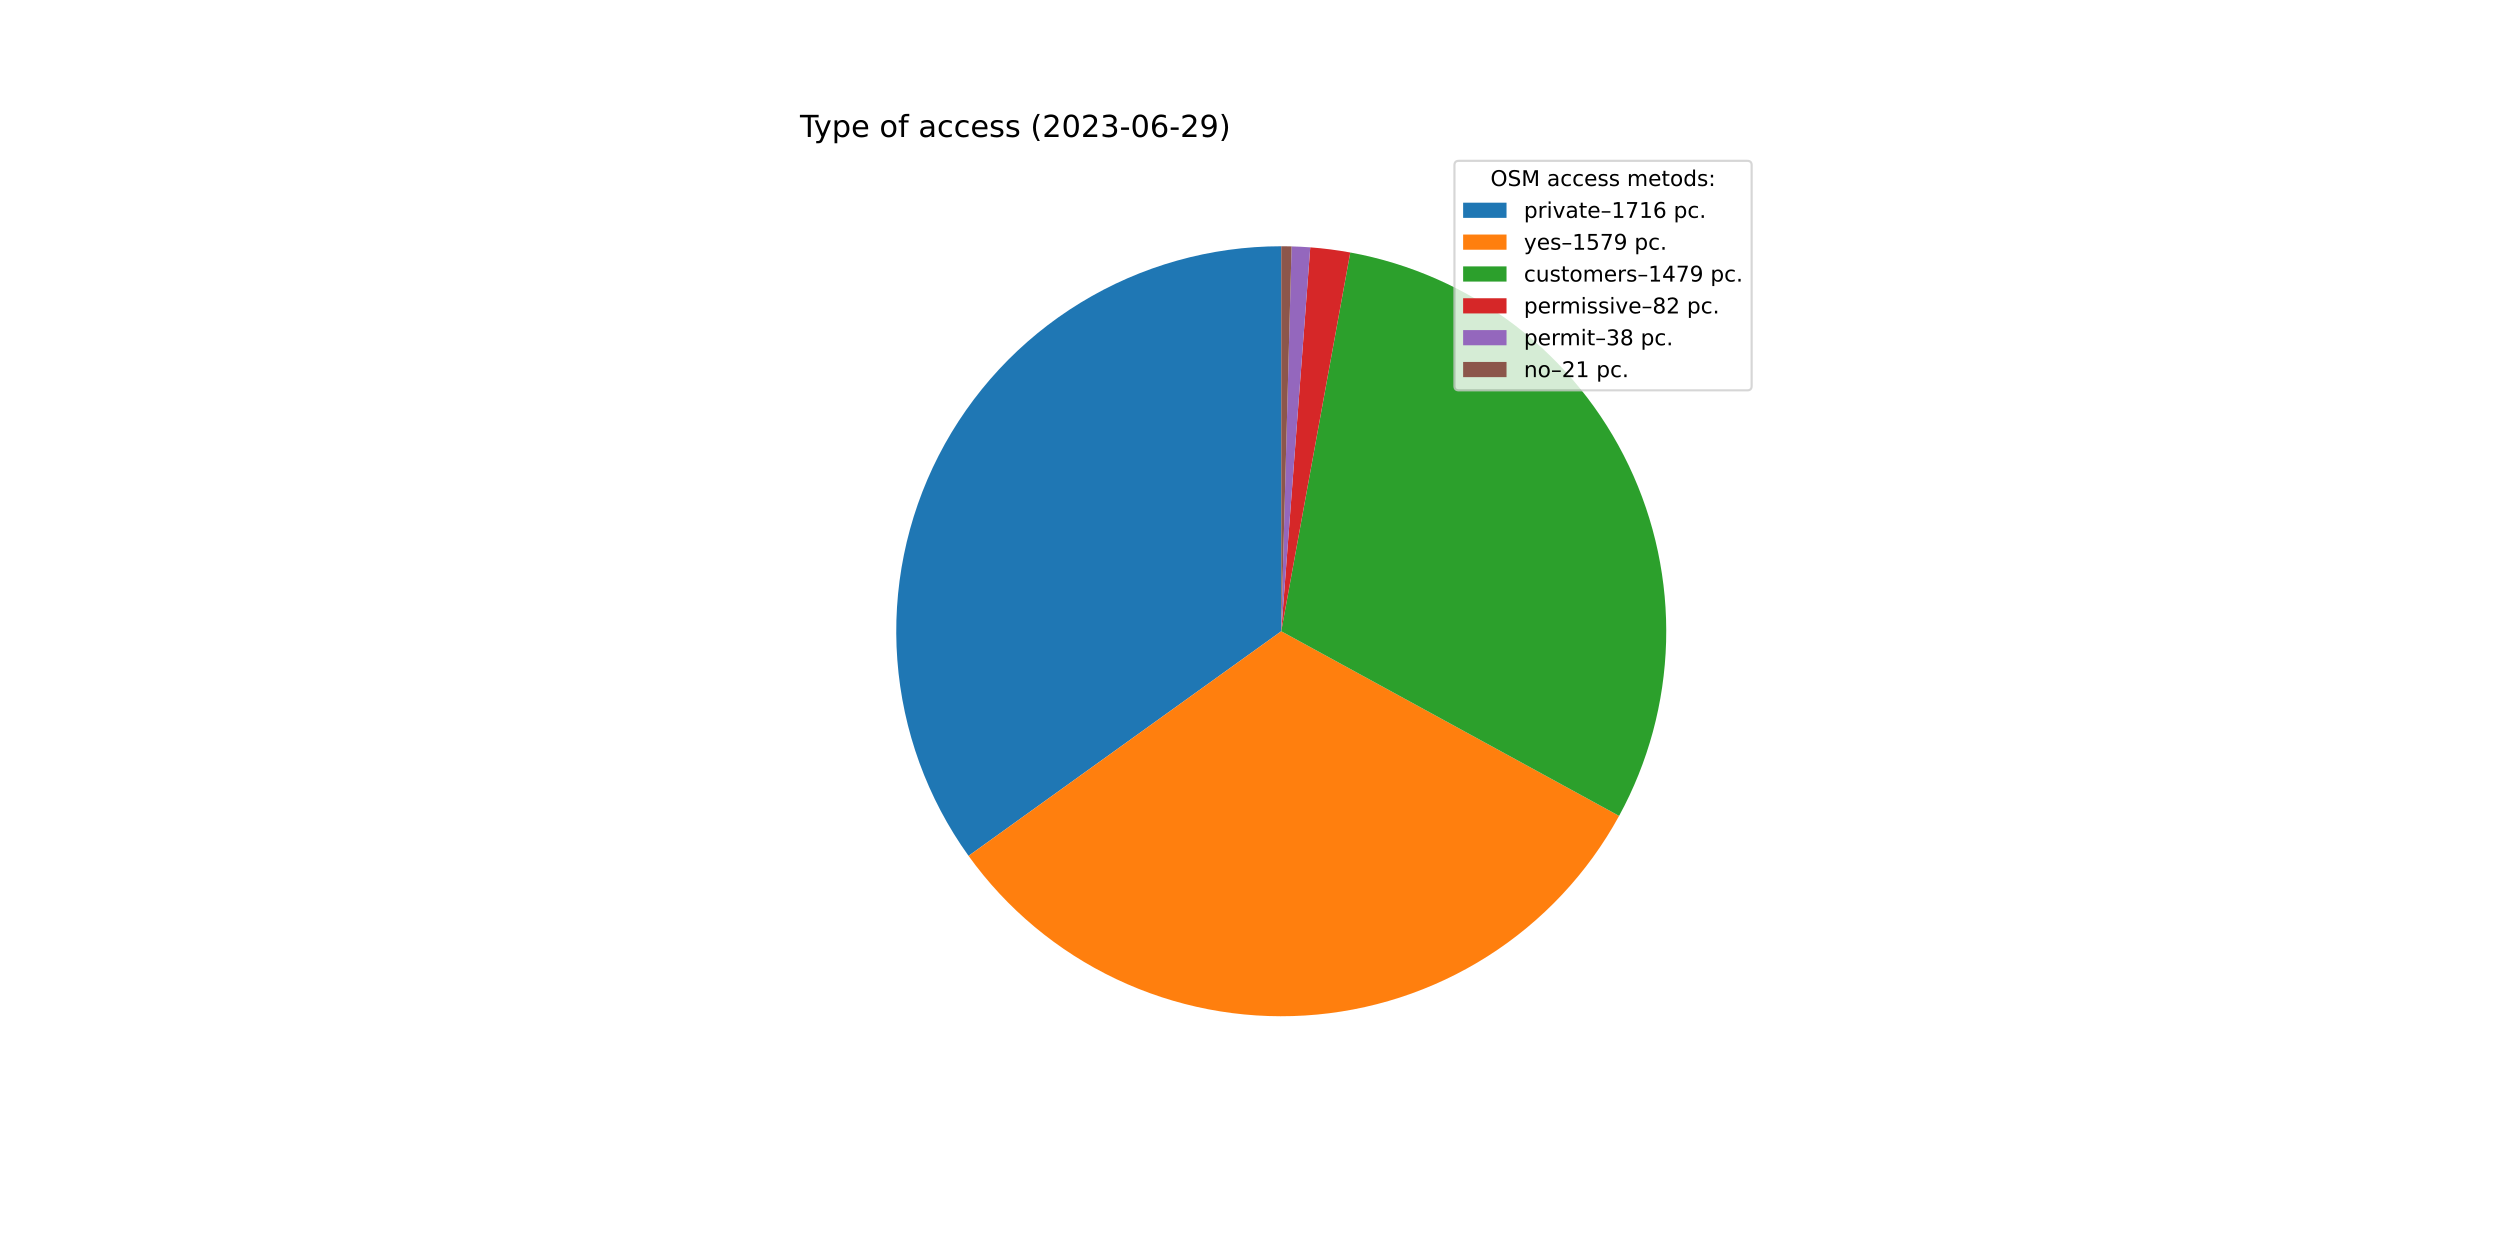
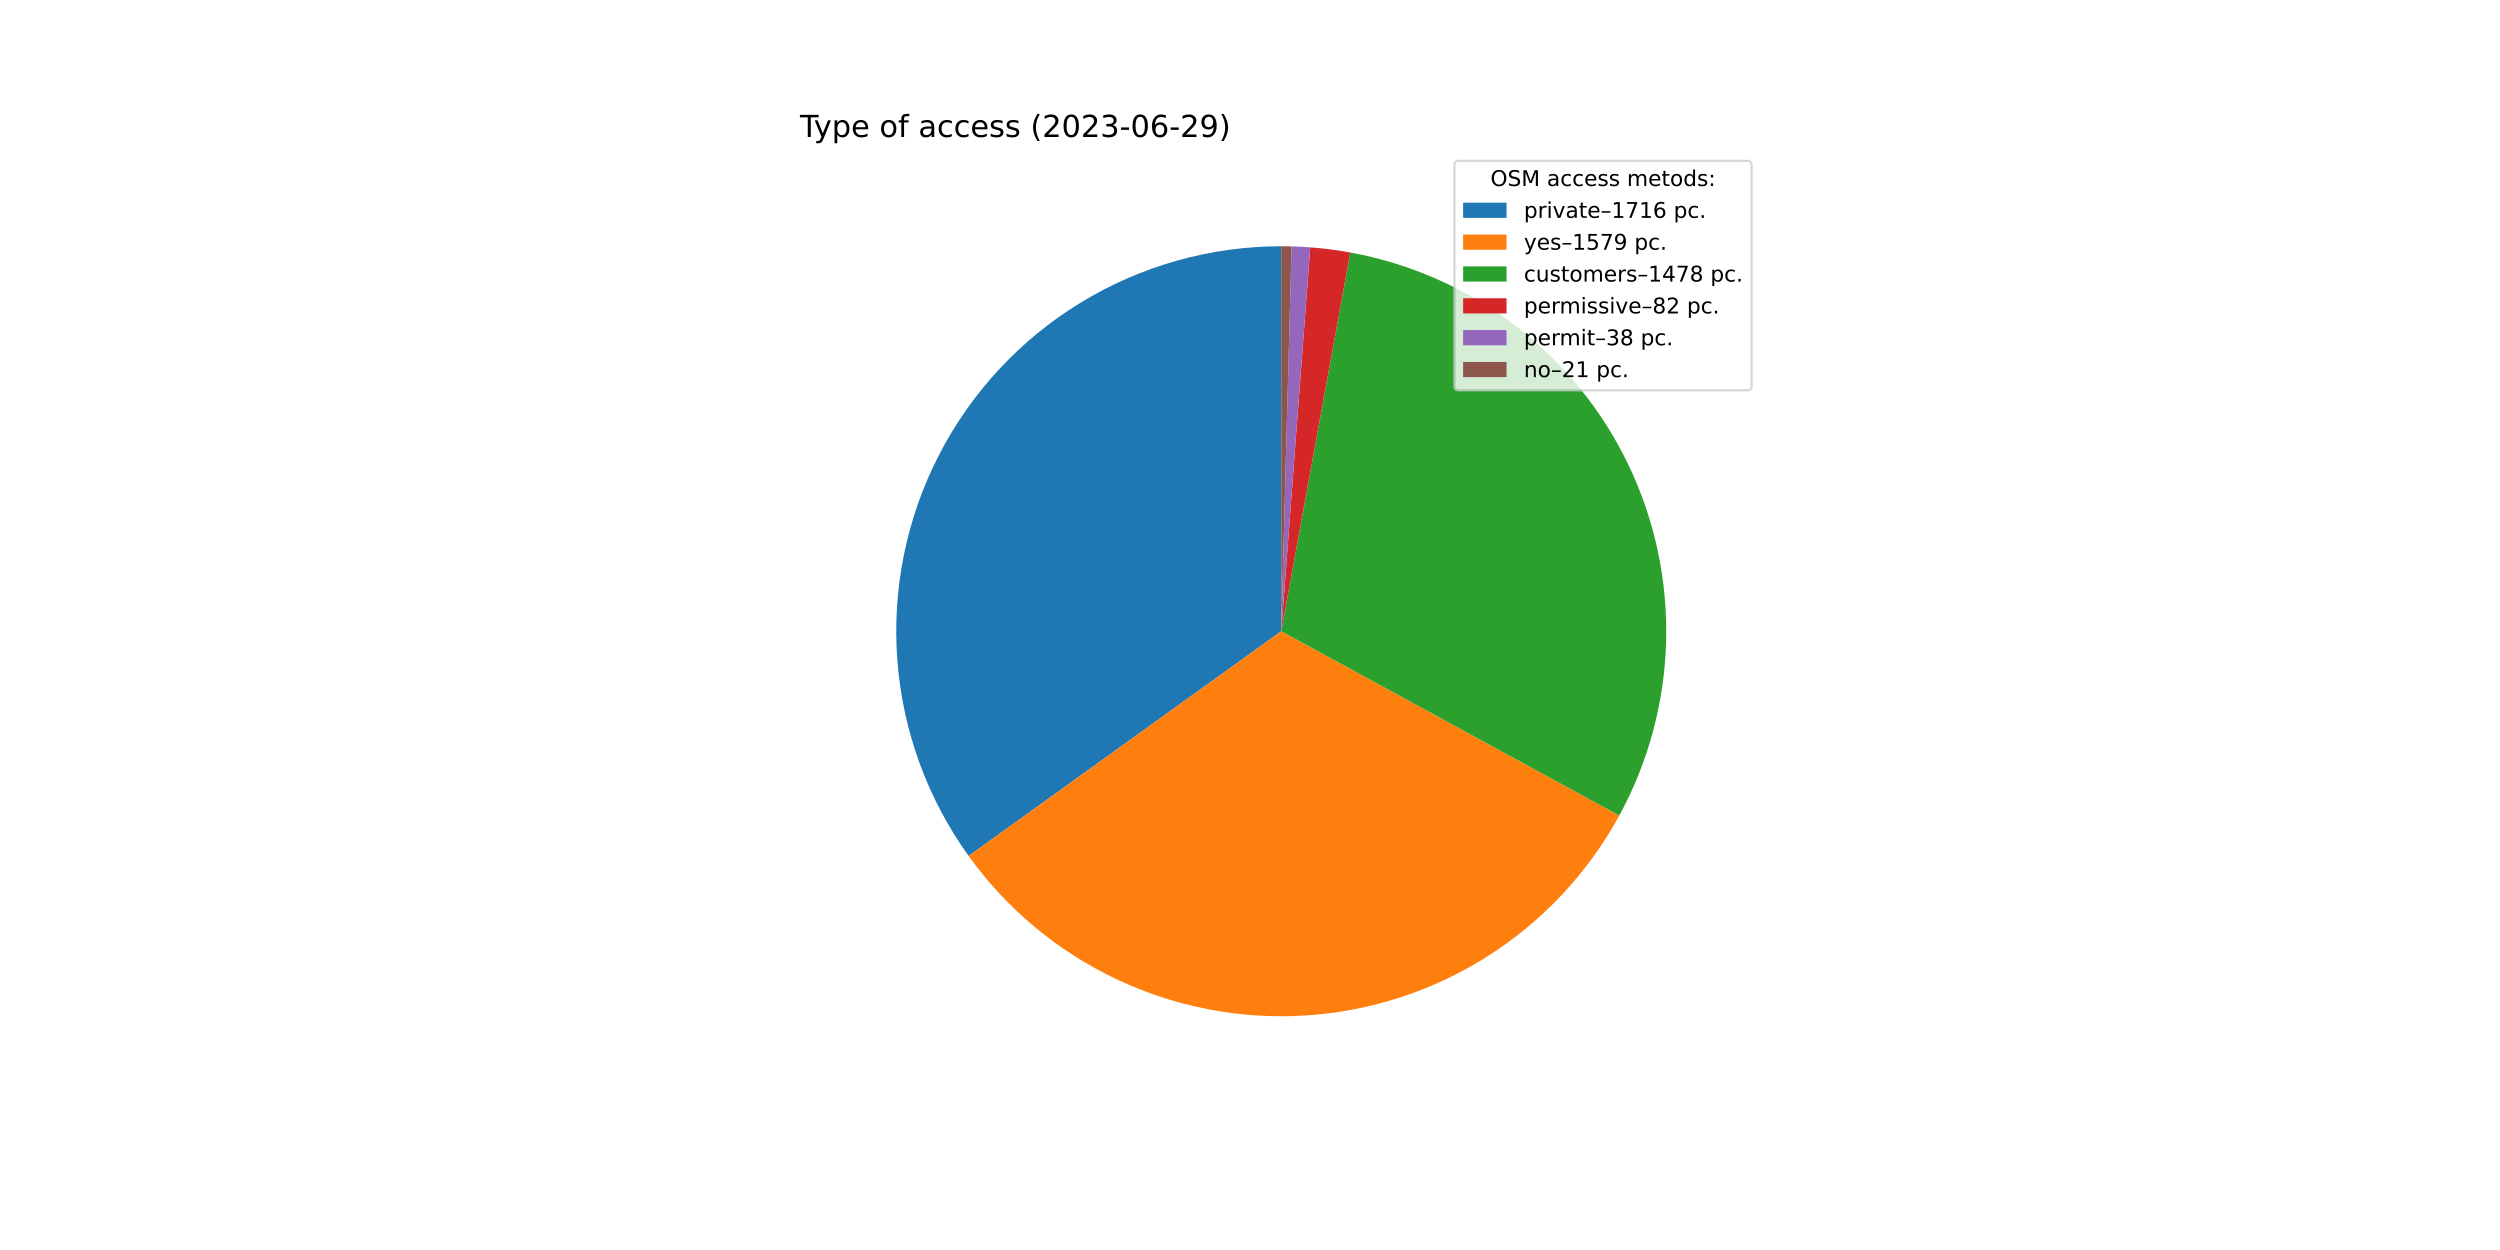
<svg xmlns="http://www.w3.org/2000/svg" xmlns:xlink="http://www.w3.org/1999/xlink" width="1152pt" height="576pt" viewBox="0 0 1152 576" version="1.1">
  <defs>
    <style type="text/css">*{stroke-linejoin: round; stroke-linecap: butt}</style>
  </defs>
  <g id="figure_1">
    <g id="patch_1">
      <path d="M 0 576  L 1152 576  L 1152 0  L 0 0  z " style="fill: #ffffff" />
    </g>
    <g id="axes_1">
      <g id="patch_2">
-         <path d="M 590.4 113.472  C 557.767 113.472 525.758 122.476 497.91 139.489  C 470.063 156.502 447.442 180.873 432.548 209.909  C 417.654 238.945 411.056 271.536 413.484 304.078  C 415.911 336.621 427.272 367.872 446.309 394.376  L 590.4 290.88  L 590.4 113.472  z " style="fill: #1f77b4" />
+         <path d="M 590.4 113.472  C 557.76 113.472 525.745 122.48 497.893 139.499  C 470.042 156.519 447.42 180.899 432.53 209.945  C 417.639 238.99 411.049 271.589 413.488 304.138  C 415.927 336.686 427.302 367.939 446.356 394.441  L 590.4 290.88  L 590.4 113.472  z " style="fill: #1f77b4" />
      </g>
      <g id="patch_3">
-         <path d="M 446.309 394.376  C 463.811 418.742 487.21 438.275 514.31 451.142  C 541.41 464.009 571.336 469.794 601.279 467.954  C 631.222 466.114 660.215 456.709 685.537 440.622  C 710.858 424.534 731.69 402.284 746.076 375.959  L 590.4 290.88  L 446.309 394.376  z " style="fill: #ff7f0e" />
+         <path d="M 446.356 394.441  C 463.871 418.804 487.285 438.329 514.398 451.184  C 541.511 464.038 571.447 469.807 601.395 467.947  C 631.343 466.087 660.335 456.66 685.65 440.55  C 710.964 424.44 731.782 402.168 746.149 375.826  L 590.4 290.88  L 446.356 394.441  z " style="fill: #ff7f0e" />
      </g>
      <g id="patch_4">
-         <path d="M 746.076 375.959  C 759.543 351.317 766.969 323.827 767.741 295.755  C 768.513 267.684 762.609 239.827 750.516 214.483  C 738.423 189.138 720.483 167.023 698.178 149.963  C 675.872 132.903 649.832 121.381 622.205 116.346  L 590.4 290.88  L 746.076 375.959  z " style="fill: #2ca02c" />
+         <path d="M 746.149 375.826  C 759.589 351.184 766.99 323.701 767.744 295.643  C 768.498 267.585 762.582 239.744 750.484 214.417  C 738.387 189.089 720.45 166.991 698.152 149.943  C 675.853 132.895 649.825 121.38 622.211 116.347  L 590.4 290.88  L 746.149 375.826  z " style="fill: #2ca02c" />
      </g>
      <g id="patch_5">
-         <path d="M 622.205 116.346  C 619.155 115.791 616.092 115.315 613.018 114.92  C 609.943 114.524 606.859 114.21 603.768 113.976  L 590.4 290.88  L 622.205 116.346  z " style="fill: #d62728" />
+         <path d="M 622.211 116.347  C 619.161 115.791 616.097 115.316 613.022 114.92  C 609.947 114.525 606.862 114.21 603.771 113.977  L 590.4 290.88  L 622.211 116.347  z " style="fill: #d62728" />
      </g>
      <g id="patch_6">
-         <path d="M 603.768 113.976  C 602.336 113.868 600.902 113.777 599.468 113.704  C 598.033 113.63 596.598 113.574 595.162 113.536  L 590.4 290.88  L 603.768 113.976  z " style="fill: #9467bd" />
+         <path d="M 603.771 113.977  C 602.338 113.868 600.904 113.777 599.47 113.704  C 598.035 113.631 596.599 113.575 595.163 113.536  L 590.4 290.88  L 603.771 113.977  z " style="fill: #9467bd" />
      </g>
      <g id="patch_7">
-         <path d="M 595.162 113.536  C 594.369 113.515 593.575 113.499 592.781 113.488  C 591.988 113.477 591.194 113.472 590.4 113.472  L 590.4 290.88  L 595.162 113.536  z " style="fill: #8c564b" />
+         <path d="M 595.163 113.536  C 594.369 113.515 593.576 113.499 592.782 113.488  C 591.988 113.477 591.194 113.472 590.4 113.472  L 590.4 290.88  L 595.163 113.536  z " style="fill: #8c564b" />
      </g>
      <g id="matplotlib.axis_1" />
      <g id="matplotlib.axis_2" />
      <g id="text_1">
        <g transform="translate(368.64 63.12)scale(0.14 -0.14)">
          <defs>
            <path id="DejaVuSans-54" d="M -19 4666  L 3928 4666  L 3928 4134  L 2272 4134  L 2272 0  L 1638 0  L 1638 4134  L -19 4134  L -19 4666  z " transform="scale(0.015625)" />
            <path id="DejaVuSans-79" d="M 2059 -325  Q 1816 -950 1584 -1140  Q 1353 -1331 966 -1331  L 506 -1331  L 506 -850  L 844 -850  Q 1081 -850 1212 -737  Q 1344 -625 1503 -206  L 1606 56  L 191 3500  L 800 3500  L 1894 763  L 2988 3500  L 3597 3500  L 2059 -325  z " transform="scale(0.015625)" />
            <path id="DejaVuSans-70" d="M 1159 525  L 1159 -1331  L 581 -1331  L 581 3500  L 1159 3500  L 1159 2969  Q 1341 3281 1617 3432  Q 1894 3584 2278 3584  Q 2916 3584 3314 3078  Q 3713 2572 3713 1747  Q 3713 922 3314 415  Q 2916 -91 2278 -91  Q 1894 -91 1617 61  Q 1341 213 1159 525  z M 3116 1747  Q 3116 2381 2855 2742  Q 2594 3103 2138 3103  Q 1681 3103 1420 2742  Q 1159 2381 1159 1747  Q 1159 1113 1420 752  Q 1681 391 2138 391  Q 2594 391 2855 752  Q 3116 1113 3116 1747  z " transform="scale(0.015625)" />
            <path id="DejaVuSans-65" d="M 3597 1894  L 3597 1613  L 953 1613  Q 991 1019 1311 708  Q 1631 397 2203 397  Q 2534 397 2845 478  Q 3156 559 3463 722  L 3463 178  Q 3153 47 2828 -22  Q 2503 -91 2169 -91  Q 1331 -91 842 396  Q 353 884 353 1716  Q 353 2575 817 3079  Q 1281 3584 2069 3584  Q 2775 3584 3186 3129  Q 3597 2675 3597 1894  z M 3022 2063  Q 3016 2534 2758 2815  Q 2500 3097 2075 3097  Q 1594 3097 1305 2825  Q 1016 2553 972 2059  L 3022 2063  z " transform="scale(0.015625)" />
            <path id="DejaVuSans-20" transform="scale(0.015625)" />
            <path id="DejaVuSans-6f" d="M 1959 3097  Q 1497 3097 1228 2736  Q 959 2375 959 1747  Q 959 1119 1226 758  Q 1494 397 1959 397  Q 2419 397 2687 759  Q 2956 1122 2956 1747  Q 2956 2369 2687 2733  Q 2419 3097 1959 3097  z M 1959 3584  Q 2709 3584 3137 3096  Q 3566 2609 3566 1747  Q 3566 888 3137 398  Q 2709 -91 1959 -91  Q 1206 -91 779 398  Q 353 888 353 1747  Q 353 2609 779 3096  Q 1206 3584 1959 3584  z " transform="scale(0.015625)" />
            <path id="DejaVuSans-66" d="M 2375 4863  L 2375 4384  L 1825 4384  Q 1516 4384 1395 4259  Q 1275 4134 1275 3809  L 1275 3500  L 2222 3500  L 2222 3053  L 1275 3053  L 1275 0  L 697 0  L 697 3053  L 147 3053  L 147 3500  L 697 3500  L 697 3744  Q 697 4328 969 4595  Q 1241 4863 1831 4863  L 2375 4863  z " transform="scale(0.015625)" />
            <path id="DejaVuSans-61" d="M 2194 1759  Q 1497 1759 1228 1600  Q 959 1441 959 1056  Q 959 750 1161 570  Q 1363 391 1709 391  Q 2188 391 2477 730  Q 2766 1069 2766 1631  L 2766 1759  L 2194 1759  z M 3341 1997  L 3341 0  L 2766 0  L 2766 531  Q 2569 213 2275 61  Q 1981 -91 1556 -91  Q 1019 -91 701 211  Q 384 513 384 1019  Q 384 1609 779 1909  Q 1175 2209 1959 2209  L 2766 2209  L 2766 2266  Q 2766 2663 2505 2880  Q 2244 3097 1772 3097  Q 1472 3097 1187 3025  Q 903 2953 641 2809  L 641 3341  Q 956 3463 1253 3523  Q 1550 3584 1831 3584  Q 2591 3584 2966 3190  Q 3341 2797 3341 1997  z " transform="scale(0.015625)" />
            <path id="DejaVuSans-63" d="M 3122 3366  L 3122 2828  Q 2878 2963 2633 3030  Q 2388 3097 2138 3097  Q 1578 3097 1268 2742  Q 959 2388 959 1747  Q 959 1106 1268 751  Q 1578 397 2138 397  Q 2388 397 2633 464  Q 2878 531 3122 666  L 3122 134  Q 2881 22 2623 -34  Q 2366 -91 2075 -91  Q 1284 -91 818 406  Q 353 903 353 1747  Q 353 2603 823 3093  Q 1294 3584 2113 3584  Q 2378 3584 2631 3529  Q 2884 3475 3122 3366  z " transform="scale(0.015625)" />
            <path id="DejaVuSans-73" d="M 2834 3397  L 2834 2853  Q 2591 2978 2328 3040  Q 2066 3103 1784 3103  Q 1356 3103 1142 2972  Q 928 2841 928 2578  Q 928 2378 1081 2264  Q 1234 2150 1697 2047  L 1894 2003  Q 2506 1872 2764 1633  Q 3022 1394 3022 966  Q 3022 478 2636 193  Q 2250 -91 1575 -91  Q 1294 -91 989 -36  Q 684 19 347 128  L 347 722  Q 666 556 975 473  Q 1284 391 1588 391  Q 1994 391 2212 530  Q 2431 669 2431 922  Q 2431 1156 2273 1281  Q 2116 1406 1581 1522  L 1381 1569  Q 847 1681 609 1914  Q 372 2147 372 2553  Q 372 3047 722 3315  Q 1072 3584 1716 3584  Q 2034 3584 2315 3537  Q 2597 3491 2834 3397  z " transform="scale(0.015625)" />
            <path id="DejaVuSans-28" d="M 1984 4856  Q 1566 4138 1362 3434  Q 1159 2731 1159 2009  Q 1159 1288 1364 580  Q 1569 -128 1984 -844  L 1484 -844  Q 1016 -109 783 600  Q 550 1309 550 2009  Q 550 2706 781 3412  Q 1013 4119 1484 4856  L 1984 4856  z " transform="scale(0.015625)" />
            <path id="DejaVuSans-32" d="M 1228 531  L 3431 531  L 3431 0  L 469 0  L 469 531  Q 828 903 1448 1529  Q 2069 2156 2228 2338  Q 2531 2678 2651 2914  Q 2772 3150 2772 3378  Q 2772 3750 2511 3984  Q 2250 4219 1831 4219  Q 1534 4219 1204 4116  Q 875 4013 500 3803  L 500 4441  Q 881 4594 1212 4672  Q 1544 4750 1819 4750  Q 2544 4750 2975 4387  Q 3406 4025 3406 3419  Q 3406 3131 3298 2873  Q 3191 2616 2906 2266  Q 2828 2175 2409 1742  Q 1991 1309 1228 531  z " transform="scale(0.015625)" />
            <path id="DejaVuSans-30" d="M 2034 4250  Q 1547 4250 1301 3770  Q 1056 3291 1056 2328  Q 1056 1369 1301 889  Q 1547 409 2034 409  Q 2525 409 2770 889  Q 3016 1369 3016 2328  Q 3016 3291 2770 3770  Q 2525 4250 2034 4250  z M 2034 4750  Q 2819 4750 3233 4129  Q 3647 3509 3647 2328  Q 3647 1150 3233 529  Q 2819 -91 2034 -91  Q 1250 -91 836 529  Q 422 1150 422 2328  Q 422 3509 836 4129  Q 1250 4750 2034 4750  z " transform="scale(0.015625)" />
            <path id="DejaVuSans-33" d="M 2597 2516  Q 3050 2419 3304 2112  Q 3559 1806 3559 1356  Q 3559 666 3084 287  Q 2609 -91 1734 -91  Q 1441 -91 1130 -33  Q 819 25 488 141  L 488 750  Q 750 597 1062 519  Q 1375 441 1716 441  Q 2309 441 2620 675  Q 2931 909 2931 1356  Q 2931 1769 2642 2001  Q 2353 2234 1838 2234  L 1294 2234  L 1294 2753  L 1863 2753  Q 2328 2753 2575 2939  Q 2822 3125 2822 3475  Q 2822 3834 2567 4026  Q 2313 4219 1838 4219  Q 1578 4219 1281 4162  Q 984 4106 628 3988  L 628 4550  Q 988 4650 1302 4700  Q 1616 4750 1894 4750  Q 2613 4750 3031 4423  Q 3450 4097 3450 3541  Q 3450 3153 3228 2886  Q 3006 2619 2597 2516  z " transform="scale(0.015625)" />
            <path id="DejaVuSans-2d" d="M 313 2009  L 1997 2009  L 1997 1497  L 313 1497  L 313 2009  z " transform="scale(0.015625)" />
            <path id="DejaVuSans-36" d="M 2113 2584  Q 1688 2584 1439 2293  Q 1191 2003 1191 1497  Q 1191 994 1439 701  Q 1688 409 2113 409  Q 2538 409 2786 701  Q 3034 994 3034 1497  Q 3034 2003 2786 2293  Q 2538 2584 2113 2584  z M 3366 4563  L 3366 3988  Q 3128 4100 2886 4159  Q 2644 4219 2406 4219  Q 1781 4219 1451 3797  Q 1122 3375 1075 2522  Q 1259 2794 1537 2939  Q 1816 3084 2150 3084  Q 2853 3084 3261 2657  Q 3669 2231 3669 1497  Q 3669 778 3244 343  Q 2819 -91 2113 -91  Q 1303 -91 875 529  Q 447 1150 447 2328  Q 447 3434 972 4092  Q 1497 4750 2381 4750  Q 2619 4750 2861 4703  Q 3103 4656 3366 4563  z " transform="scale(0.015625)" />
            <path id="DejaVuSans-39" d="M 703 97  L 703 672  Q 941 559 1184 500  Q 1428 441 1663 441  Q 2288 441 2617 861  Q 2947 1281 2994 2138  Q 2813 1869 2534 1725  Q 2256 1581 1919 1581  Q 1219 1581 811 2004  Q 403 2428 403 3163  Q 403 3881 828 4315  Q 1253 4750 1959 4750  Q 2769 4750 3195 4129  Q 3622 3509 3622 2328  Q 3622 1225 3098 567  Q 2575 -91 1691 -91  Q 1453 -91 1209 -44  Q 966 3 703 97  z M 1959 2075  Q 2384 2075 2632 2365  Q 2881 2656 2881 3163  Q 2881 3666 2632 3958  Q 2384 4250 1959 4250  Q 1534 4250 1286 3958  Q 1038 3666 1038 3163  Q 1038 2656 1286 2365  Q 1534 2075 1959 2075  z " transform="scale(0.015625)" />
            <path id="DejaVuSans-29" d="M 513 4856  L 1013 4856  Q 1481 4119 1714 3412  Q 1947 2706 1947 2009  Q 1947 1309 1714 600  Q 1481 -109 1013 -844  L 513 -844  Q 928 -128 1133 580  Q 1338 1288 1338 2009  Q 1338 2731 1133 3434  Q 928 4138 513 4856  z " transform="scale(0.015625)" />
          </defs>
          <use xlink:href="#DejaVuSans-54" />
          <use xlink:href="#DejaVuSans-79" x="45.459" />
          <use xlink:href="#DejaVuSans-70" x="104.639" />
          <use xlink:href="#DejaVuSans-65" x="168.115" />
          <use xlink:href="#DejaVuSans-20" x="229.639" />
          <use xlink:href="#DejaVuSans-6f" x="261.426" />
          <use xlink:href="#DejaVuSans-66" x="322.607" />
          <use xlink:href="#DejaVuSans-20" x="357.812" />
          <use xlink:href="#DejaVuSans-61" x="389.6" />
          <use xlink:href="#DejaVuSans-63" x="450.879" />
          <use xlink:href="#DejaVuSans-63" x="505.859" />
          <use xlink:href="#DejaVuSans-65" x="560.84" />
          <use xlink:href="#DejaVuSans-73" x="622.363" />
          <use xlink:href="#DejaVuSans-73" x="674.463" />
          <use xlink:href="#DejaVuSans-20" x="726.562" />
          <use xlink:href="#DejaVuSans-28" x="758.35" />
          <use xlink:href="#DejaVuSans-32" x="797.363" />
          <use xlink:href="#DejaVuSans-30" x="860.986" />
          <use xlink:href="#DejaVuSans-32" x="924.609" />
          <use xlink:href="#DejaVuSans-33" x="988.232" />
          <use xlink:href="#DejaVuSans-2d" x="1051.855" />
          <use xlink:href="#DejaVuSans-30" x="1087.939" />
          <use xlink:href="#DejaVuSans-36" x="1151.562" />
          <use xlink:href="#DejaVuSans-2d" x="1215.186" />
          <use xlink:href="#DejaVuSans-32" x="1251.27" />
          <use xlink:href="#DejaVuSans-39" x="1314.893" />
          <use xlink:href="#DejaVuSans-29" x="1378.516" />
        </g>
      </g>
      <g id="legend_1">
        <g id="patch_8">
          <path d="M 672.208 179.867  L 805.16 179.867  Q 807.16 179.867 807.16 177.867  L 807.16 76.12  Q 807.16 74.12 805.16 74.12  L 672.208 74.12  Q 670.208 74.12 670.208 76.12  L 670.208 177.867  Q 670.208 179.867 672.208 179.867  z " style="fill: #ffffff; opacity: 0.8; stroke: #cccccc; stroke-linejoin: miter" />
        </g>
        <g id="text_2">
          <g transform="translate(686.8038 85.71844)scale(0.1 -0.1)">
            <defs>
              <path id="DejaVuSans-4f" d="M 2522 4238  Q 1834 4238 1429 3725  Q 1025 3213 1025 2328  Q 1025 1447 1429 934  Q 1834 422 2522 422  Q 3209 422 3611 934  Q 4013 1447 4013 2328  Q 4013 3213 3611 3725  Q 3209 4238 2522 4238  z M 2522 4750  Q 3503 4750 4090 4092  Q 4678 3434 4678 2328  Q 4678 1225 4090 567  Q 3503 -91 2522 -91  Q 1538 -91 948 565  Q 359 1222 359 2328  Q 359 3434 948 4092  Q 1538 4750 2522 4750  z " transform="scale(0.015625)" />
              <path id="DejaVuSans-53" d="M 3425 4513  L 3425 3897  Q 3066 4069 2747 4153  Q 2428 4238 2131 4238  Q 1616 4238 1336 4038  Q 1056 3838 1056 3469  Q 1056 3159 1242 3001  Q 1428 2844 1947 2747  L 2328 2669  Q 3034 2534 3370 2195  Q 3706 1856 3706 1288  Q 3706 609 3251 259  Q 2797 -91 1919 -91  Q 1588 -91 1214 -16  Q 841 59 441 206  L 441 856  Q 825 641 1194 531  Q 1563 422 1919 422  Q 2459 422 2753 634  Q 3047 847 3047 1241  Q 3047 1584 2836 1778  Q 2625 1972 2144 2069  L 1759 2144  Q 1053 2284 737 2584  Q 422 2884 422 3419  Q 422 4038 858 4394  Q 1294 4750 2059 4750  Q 2388 4750 2728 4690  Q 3069 4631 3425 4513  z " transform="scale(0.015625)" />
              <path id="DejaVuSans-4d" d="M 628 4666  L 1569 4666  L 2759 1491  L 3956 4666  L 4897 4666  L 4897 0  L 4281 0  L 4281 4097  L 3078 897  L 2444 897  L 1241 4097  L 1241 0  L 628 0  L 628 4666  z " transform="scale(0.015625)" />
              <path id="DejaVuSans-6d" d="M 3328 2828  Q 3544 3216 3844 3400  Q 4144 3584 4550 3584  Q 5097 3584 5394 3201  Q 5691 2819 5691 2113  L 5691 0  L 5113 0  L 5113 2094  Q 5113 2597 4934 2840  Q 4756 3084 4391 3084  Q 3944 3084 3684 2787  Q 3425 2491 3425 1978  L 3425 0  L 2847 0  L 2847 2094  Q 2847 2600 2669 2842  Q 2491 3084 2119 3084  Q 1678 3084 1418 2786  Q 1159 2488 1159 1978  L 1159 0  L 581 0  L 581 3500  L 1159 3500  L 1159 2956  Q 1356 3278 1631 3431  Q 1906 3584 2284 3584  Q 2666 3584 2933 3390  Q 3200 3197 3328 2828  z " transform="scale(0.015625)" />
              <path id="DejaVuSans-74" d="M 1172 4494  L 1172 3500  L 2356 3500  L 2356 3053  L 1172 3053  L 1172 1153  Q 1172 725 1289 603  Q 1406 481 1766 481  L 2356 481  L 2356 0  L 1766 0  Q 1100 0 847 248  Q 594 497 594 1153  L 594 3053  L 172 3053  L 172 3500  L 594 3500  L 594 4494  L 1172 4494  z " transform="scale(0.015625)" />
              <path id="DejaVuSans-64" d="M 2906 2969  L 2906 4863  L 3481 4863  L 3481 0  L 2906 0  L 2906 525  Q 2725 213 2448 61  Q 2172 -91 1784 -91  Q 1150 -91 751 415  Q 353 922 353 1747  Q 353 2572 751 3078  Q 1150 3584 1784 3584  Q 2172 3584 2448 3432  Q 2725 3281 2906 2969  z M 947 1747  Q 947 1113 1208 752  Q 1469 391 1925 391  Q 2381 391 2643 752  Q 2906 1113 2906 1747  Q 2906 2381 2643 2742  Q 2381 3103 1925 3103  Q 1469 3103 1208 2742  Q 947 2381 947 1747  z " transform="scale(0.015625)" />
              <path id="DejaVuSans-3a" d="M 750 794  L 1409 794  L 1409 0  L 750 0  L 750 794  z M 750 3309  L 1409 3309  L 1409 2516  L 750 2516  L 750 3309  z " transform="scale(0.015625)" />
            </defs>
            <use xlink:href="#DejaVuSans-4f" />
            <use xlink:href="#DejaVuSans-53" x="78.711" />
            <use xlink:href="#DejaVuSans-4d" x="142.188" />
            <use xlink:href="#DejaVuSans-20" x="228.467" />
            <use xlink:href="#DejaVuSans-61" x="260.254" />
            <use xlink:href="#DejaVuSans-63" x="321.533" />
            <use xlink:href="#DejaVuSans-63" x="376.514" />
            <use xlink:href="#DejaVuSans-65" x="431.494" />
            <use xlink:href="#DejaVuSans-73" x="493.018" />
            <use xlink:href="#DejaVuSans-73" x="545.117" />
            <use xlink:href="#DejaVuSans-20" x="597.217" />
            <use xlink:href="#DejaVuSans-6d" x="629.004" />
            <use xlink:href="#DejaVuSans-65" x="726.416" />
            <use xlink:href="#DejaVuSans-74" x="787.939" />
            <use xlink:href="#DejaVuSans-6f" x="827.148" />
            <use xlink:href="#DejaVuSans-64" x="888.33" />
            <use xlink:href="#DejaVuSans-73" x="951.807" />
            <use xlink:href="#DejaVuSans-3a" x="1003.906" />
          </g>
        </g>
        <g id="patch_9">
          <path d="M 674.208 100.397  L 694.208 100.397  L 694.208 93.397  L 674.208 93.397  z " style="fill: #1f77b4" />
        </g>
        <g id="text_3">
          <g transform="translate(702.2084 100.3966)scale(0.1 -0.1)">
            <defs>
              <path id="DejaVuSans-72" d="M 2631 2963  Q 2534 3019 2420 3045  Q 2306 3072 2169 3072  Q 1681 3072 1420 2755  Q 1159 2438 1159 1844  L 1159 0  L 581 0  L 581 3500  L 1159 3500  L 1159 2956  Q 1341 3275 1631 3429  Q 1922 3584 2338 3584  Q 2397 3584 2469 3576  Q 2541 3569 2628 3553  L 2631 2963  z " transform="scale(0.015625)" />
              <path id="DejaVuSans-69" d="M 603 3500  L 1178 3500  L 1178 0  L 603 0  L 603 3500  z M 603 4863  L 1178 4863  L 1178 4134  L 603 4134  L 603 4863  z " transform="scale(0.015625)" />
              <path id="DejaVuSans-76" d="M 191 3500  L 800 3500  L 1894 563  L 2988 3500  L 3597 3500  L 2284 0  L 1503 0  L 191 3500  z " transform="scale(0.015625)" />
              <path id="DejaVuSans-2013" d="M 313 1978  L 2888 1978  L 2888 1528  L 313 1528  L 313 1978  z " transform="scale(0.015625)" />
              <path id="DejaVuSans-31" d="M 794 531  L 1825 531  L 1825 4091  L 703 3866  L 703 4441  L 1819 4666  L 2450 4666  L 2450 531  L 3481 531  L 3481 0  L 794 0  L 794 531  z " transform="scale(0.015625)" />
              <path id="DejaVuSans-37" d="M 525 4666  L 3525 4666  L 3525 4397  L 1831 0  L 1172 0  L 2766 4134  L 525 4134  L 525 4666  z " transform="scale(0.015625)" />
              <path id="DejaVuSans-2e" d="M 684 794  L 1344 794  L 1344 0  L 684 0  L 684 794  z " transform="scale(0.015625)" />
            </defs>
            <use xlink:href="#DejaVuSans-70" />
            <use xlink:href="#DejaVuSans-72" x="63.477" />
            <use xlink:href="#DejaVuSans-69" x="104.59" />
            <use xlink:href="#DejaVuSans-76" x="132.373" />
            <use xlink:href="#DejaVuSans-61" x="191.553" />
            <use xlink:href="#DejaVuSans-74" x="252.832" />
            <use xlink:href="#DejaVuSans-65" x="292.041" />
            <use xlink:href="#DejaVuSans-2013" x="353.564" />
            <use xlink:href="#DejaVuSans-31" x="403.564" />
            <use xlink:href="#DejaVuSans-37" x="467.188" />
            <use xlink:href="#DejaVuSans-31" x="530.811" />
            <use xlink:href="#DejaVuSans-36" x="594.434" />
            <use xlink:href="#DejaVuSans-20" x="658.057" />
            <use xlink:href="#DejaVuSans-70" x="689.844" />
            <use xlink:href="#DejaVuSans-63" x="753.32" />
            <use xlink:href="#DejaVuSans-2e" x="808.301" />
          </g>
        </g>
        <g id="patch_10">
          <path d="M 674.208 115.075  L 694.208 115.075  L 694.208 108.075  L 674.208 108.075  z " style="fill: #ff7f0e" />
        </g>
        <g id="text_4">
          <g transform="translate(702.2084 115.0747)scale(0.1 -0.1)">
            <defs>
              <path id="DejaVuSans-35" d="M 691 4666  L 3169 4666  L 3169 4134  L 1269 4134  L 1269 2991  Q 1406 3038 1543 3061  Q 1681 3084 1819 3084  Q 2600 3084 3056 2656  Q 3513 2228 3513 1497  Q 3513 744 3044 326  Q 2575 -91 1722 -91  Q 1428 -91 1123 -41  Q 819 9 494 109  L 494 744  Q 775 591 1075 516  Q 1375 441 1709 441  Q 2250 441 2565 725  Q 2881 1009 2881 1497  Q 2881 1984 2565 2268  Q 2250 2553 1709 2553  Q 1456 2553 1204 2497  Q 953 2441 691 2322  L 691 4666  z " transform="scale(0.015625)" />
            </defs>
            <use xlink:href="#DejaVuSans-79" />
            <use xlink:href="#DejaVuSans-65" x="59.18" />
            <use xlink:href="#DejaVuSans-73" x="120.703" />
            <use xlink:href="#DejaVuSans-2013" x="172.803" />
            <use xlink:href="#DejaVuSans-31" x="222.803" />
            <use xlink:href="#DejaVuSans-35" x="286.426" />
            <use xlink:href="#DejaVuSans-37" x="350.049" />
            <use xlink:href="#DejaVuSans-39" x="413.672" />
            <use xlink:href="#DejaVuSans-20" x="477.295" />
            <use xlink:href="#DejaVuSans-70" x="509.082" />
            <use xlink:href="#DejaVuSans-63" x="572.559" />
            <use xlink:href="#DejaVuSans-2e" x="627.539" />
          </g>
        </g>
        <g id="patch_11">
          <path d="M 674.208 129.753  L 694.208 129.753  L 694.208 122.753  L 674.208 122.753  z " style="fill: #2ca02c" />
        </g>
        <g id="text_5">
          <g transform="translate(702.2084 129.7528)scale(0.1 -0.1)">
            <defs>
              <path id="DejaVuSans-75" d="M 544 1381  L 544 3500  L 1119 3500  L 1119 1403  Q 1119 906 1312 657  Q 1506 409 1894 409  Q 2359 409 2629 706  Q 2900 1003 2900 1516  L 2900 3500  L 3475 3500  L 3475 0  L 2900 0  L 2900 538  Q 2691 219 2414 64  Q 2138 -91 1772 -91  Q 1169 -91 856 284  Q 544 659 544 1381  z M 1991 3584  L 1991 3584  z " transform="scale(0.015625)" />
              <path id="DejaVuSans-34" d="M 2419 4116  L 825 1625  L 2419 1625  L 2419 4116  z M 2253 4666  L 3047 4666  L 3047 1625  L 3713 1625  L 3713 1100  L 3047 1100  L 3047 0  L 2419 0  L 2419 1100  L 313 1100  L 313 1709  L 2253 4666  z " transform="scale(0.015625)" />
+               <path id="DejaVuSans-38" d="M 2034 2216  Q 1584 2216 1326 1975  Q 1069 1734 1069 1313  Q 1069 891 1326 650  Q 1584 409 2034 409  Q 2484 409 2743 651  Q 3003 894 3003 1313  Q 3003 1734 2745 1975  Q 2488 2216 2034 2216  z M 1403 2484  Q 997 2584 770 2862  Q 544 3141 544 3541  Q 544 4100 942 4425  Q 1341 4750 2034 4750  Q 2731 4750 3128 4425  Q 3525 4100 3525 3541  Q 3525 3141 3298 2862  Q 3072 2584 2669 2484  Q 3125 2378 3379 2068  Q 3634 1759 3634 1313  Q 3634 634 3220 271  Q 2806 -91 2034 -91  Q 1263 -91 848 271  Q 434 634 434 1313  Q 434 1759 690 2068  Q 947 2378 1403 2484  z M 1172 3481  Q 1172 3119 1398 2916  Q 1625 2713 2034 2713  Q 2441 2713 2670 2916  Q 2900 3119 2900 3481  Q 2900 3844 2670 4047  Q 2441 4250 2034 4250  Q 1625 4250 1398 4047  Q 1172 3844 1172 3481  z " transform="scale(0.015625)" />
            </defs>
            <use xlink:href="#DejaVuSans-63" />
            <use xlink:href="#DejaVuSans-75" x="54.98" />
            <use xlink:href="#DejaVuSans-73" x="118.359" />
            <use xlink:href="#DejaVuSans-74" x="170.459" />
            <use xlink:href="#DejaVuSans-6f" x="209.668" />
            <use xlink:href="#DejaVuSans-6d" x="270.85" />
            <use xlink:href="#DejaVuSans-65" x="368.262" />
            <use xlink:href="#DejaVuSans-72" x="429.785" />
            <use xlink:href="#DejaVuSans-73" x="470.898" />
            <use xlink:href="#DejaVuSans-2013" x="522.998" />
            <use xlink:href="#DejaVuSans-31" x="572.998" />
            <use xlink:href="#DejaVuSans-34" x="636.621" />
            <use xlink:href="#DejaVuSans-37" x="700.244" />
-             <use xlink:href="#DejaVuSans-39" x="763.867" />
+             <use xlink:href="#DejaVuSans-38" x="763.867" />
            <use xlink:href="#DejaVuSans-20" x="827.49" />
            <use xlink:href="#DejaVuSans-70" x="859.277" />
            <use xlink:href="#DejaVuSans-63" x="922.754" />
            <use xlink:href="#DejaVuSans-2e" x="977.734" />
          </g>
        </g>
        <g id="patch_12">
          <path d="M 674.208 144.431  L 694.208 144.431  L 694.208 137.431  L 674.208 137.431  z " style="fill: #d62728" />
        </g>
        <g id="text_6">
          <g transform="translate(702.2084 144.4309)scale(0.1 -0.1)">
-             <defs>
-               <path id="DejaVuSans-38" d="M 2034 2216  Q 1584 2216 1326 1975  Q 1069 1734 1069 1313  Q 1069 891 1326 650  Q 1584 409 2034 409  Q 2484 409 2743 651  Q 3003 894 3003 1313  Q 3003 1734 2745 1975  Q 2488 2216 2034 2216  z M 1403 2484  Q 997 2584 770 2862  Q 544 3141 544 3541  Q 544 4100 942 4425  Q 1341 4750 2034 4750  Q 2731 4750 3128 4425  Q 3525 4100 3525 3541  Q 3525 3141 3298 2862  Q 3072 2584 2669 2484  Q 3125 2378 3379 2068  Q 3634 1759 3634 1313  Q 3634 634 3220 271  Q 2806 -91 2034 -91  Q 1263 -91 848 271  Q 434 634 434 1313  Q 434 1759 690 2068  Q 947 2378 1403 2484  z M 1172 3481  Q 1172 3119 1398 2916  Q 1625 2713 2034 2713  Q 2441 2713 2670 2916  Q 2900 3119 2900 3481  Q 2900 3844 2670 4047  Q 2441 4250 2034 4250  Q 1625 4250 1398 4047  Q 1172 3844 1172 3481  z " transform="scale(0.015625)" />
-             </defs>
            <use xlink:href="#DejaVuSans-70" />
            <use xlink:href="#DejaVuSans-65" x="63.477" />
            <use xlink:href="#DejaVuSans-72" x="125" />
            <use xlink:href="#DejaVuSans-6d" x="164.363" />
            <use xlink:href="#DejaVuSans-69" x="261.775" />
            <use xlink:href="#DejaVuSans-73" x="289.559" />
            <use xlink:href="#DejaVuSans-73" x="341.658" />
            <use xlink:href="#DejaVuSans-69" x="393.758" />
            <use xlink:href="#DejaVuSans-76" x="421.541" />
            <use xlink:href="#DejaVuSans-65" x="480.721" />
            <use xlink:href="#DejaVuSans-2013" x="542.244" />
            <use xlink:href="#DejaVuSans-38" x="592.244" />
            <use xlink:href="#DejaVuSans-32" x="655.867" />
            <use xlink:href="#DejaVuSans-20" x="719.49" />
            <use xlink:href="#DejaVuSans-70" x="751.277" />
            <use xlink:href="#DejaVuSans-63" x="814.754" />
            <use xlink:href="#DejaVuSans-2e" x="869.734" />
          </g>
        </g>
        <g id="patch_13">
          <path d="M 674.208 159.109  L 694.208 159.109  L 694.208 152.109  L 674.208 152.109  z " style="fill: #9467bd" />
        </g>
        <g id="text_7">
          <g transform="translate(702.2084 159.1091)scale(0.1 -0.1)">
            <use xlink:href="#DejaVuSans-70" />
            <use xlink:href="#DejaVuSans-65" x="63.477" />
            <use xlink:href="#DejaVuSans-72" x="125" />
            <use xlink:href="#DejaVuSans-6d" x="164.363" />
            <use xlink:href="#DejaVuSans-69" x="261.775" />
            <use xlink:href="#DejaVuSans-74" x="289.559" />
            <use xlink:href="#DejaVuSans-2013" x="328.768" />
            <use xlink:href="#DejaVuSans-33" x="378.768" />
            <use xlink:href="#DejaVuSans-38" x="442.391" />
            <use xlink:href="#DejaVuSans-20" x="506.014" />
            <use xlink:href="#DejaVuSans-70" x="537.801" />
            <use xlink:href="#DejaVuSans-63" x="601.277" />
            <use xlink:href="#DejaVuSans-2e" x="656.258" />
          </g>
        </g>
        <g id="patch_14">
          <path d="M 674.208 173.787  L 694.208 173.787  L 694.208 166.787  L 674.208 166.787  z " style="fill: #8c564b" />
        </g>
        <g id="text_8">
          <g transform="translate(702.2084 173.7872)scale(0.1 -0.1)">
            <defs>
              <path id="DejaVuSans-6e" d="M 3513 2113  L 3513 0  L 2938 0  L 2938 2094  Q 2938 2591 2744 2837  Q 2550 3084 2163 3084  Q 1697 3084 1428 2787  Q 1159 2491 1159 1978  L 1159 0  L 581 0  L 581 3500  L 1159 3500  L 1159 2956  Q 1366 3272 1645 3428  Q 1925 3584 2291 3584  Q 2894 3584 3203 3211  Q 3513 2838 3513 2113  z " transform="scale(0.015625)" />
            </defs>
            <use xlink:href="#DejaVuSans-6e" />
            <use xlink:href="#DejaVuSans-6f" x="63.379" />
            <use xlink:href="#DejaVuSans-2013" x="124.561" />
            <use xlink:href="#DejaVuSans-32" x="174.561" />
            <use xlink:href="#DejaVuSans-31" x="238.184" />
            <use xlink:href="#DejaVuSans-20" x="301.807" />
            <use xlink:href="#DejaVuSans-70" x="333.594" />
            <use xlink:href="#DejaVuSans-63" x="397.07" />
            <use xlink:href="#DejaVuSans-2e" x="452.051" />
          </g>
        </g>
      </g>
    </g>
  </g>
</svg>
